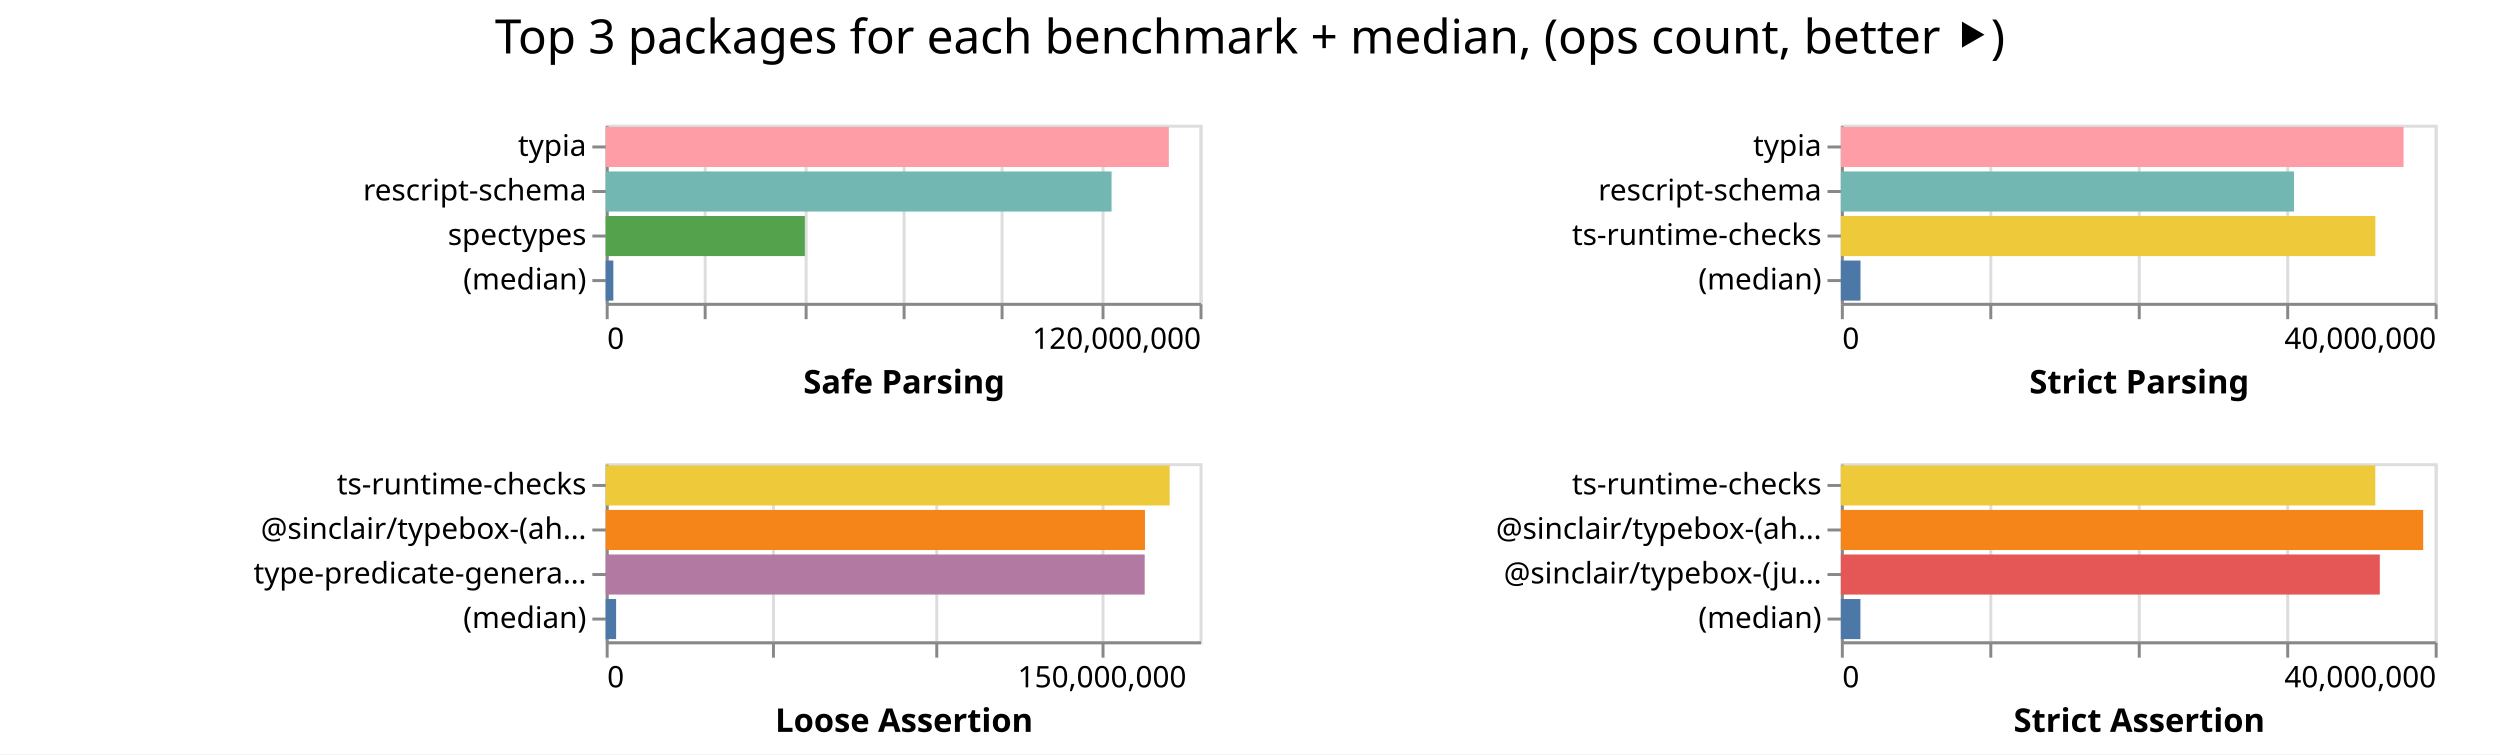
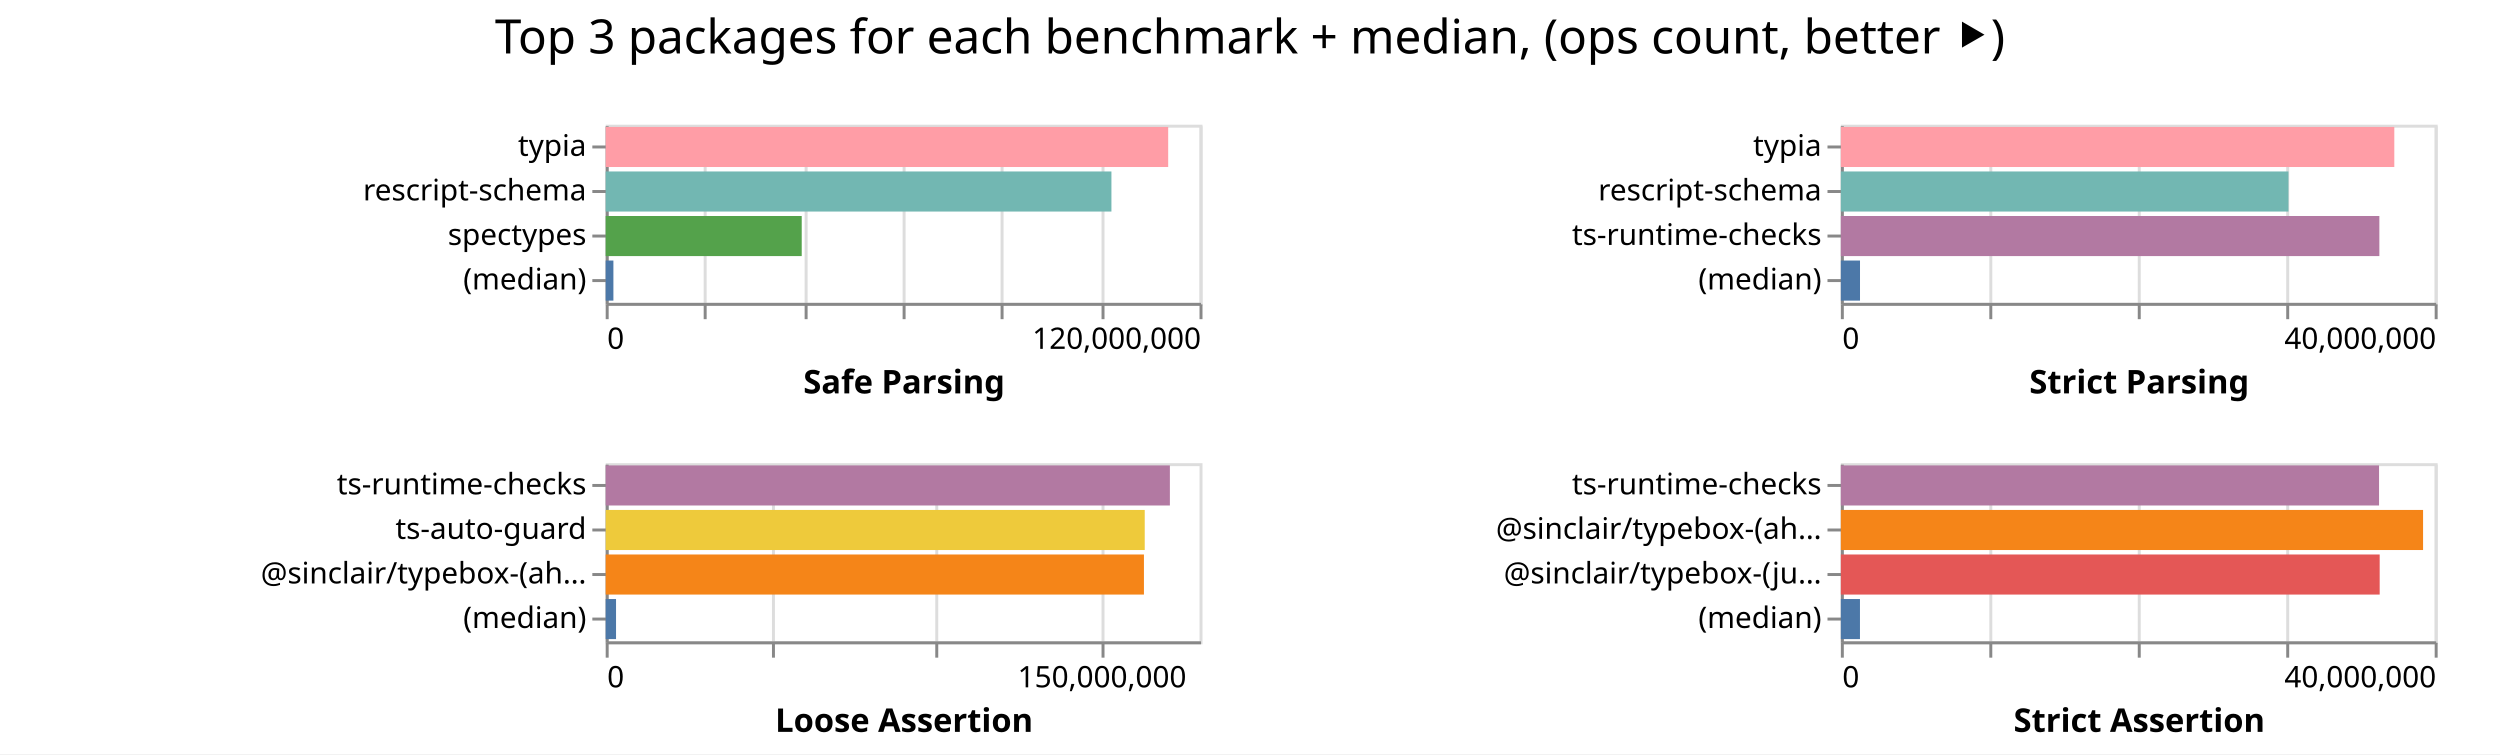
<svg xmlns="http://www.w3.org/2000/svg" width="842" height="254" class="marks">
  <path fill="#fff" d="M0 0h842v254H0z" />
  <g fill="none" stroke-miterlimit="10" aria-roledescription="group mark container" class="mark-group role-frame root">
    <path d="M204 42" aria-hidden="true" class="background" />
    <g aria-roledescription="group mark container" class="mark-group role-scope child__Safe_Parsing_group">
      <path stroke="#ddd" d="M204.5 42.5h200v60h-200Z" aria-hidden="true" class="background" />
      <g aria-hidden="true" class="mark-group role-axis">
        <path d="M204.5 102.5" aria-hidden="true" class="background" pointer-events="none" />
        <g stroke="#ddd" class="mark-rule role-axis-grid" pointer-events="none">
          <path d="M204.5 102.5v-60M237.5 102.5v-60M271.5 102.5v-60M304.5 102.5v-60M337.5 102.5v-60M371.5 102.5v-60M404.5 102.5v-60" />
        </g>
      </g>
      <g aria-label="X-axis titled 'Safe Parsing' for a linear scale with values from 0 to 120,000,000" aria-roledescription="axis" class="mark-group role-axis" pointer-events="none">
        <path d="M204.5 102.5" aria-hidden="true" class="background" />
        <g stroke="#888" class="mark-rule role-axis-tick">
          <path d="M204.5 102.5v5M237.5 102.5v5M271.5 102.5v5M304.5 102.5v5M337.5 102.5v5M371.5 102.5v5M404.5 102.5v5" />
        </g>
        <g fill="#000" class="mark-text role-axis-label" font-family="sans-serif" font-size="10">
          <text transform="translate(204.5 117.5)">0</text>
          <text text-anchor="end" transform="translate(404.5 117.5)">120,000,000</text>
        </g>
        <path stroke="#888" d="M204.5 102.5h200" class="mark-rule role-axis-domain" />
        <text fill="#000" class="mark-text role-axis-title" font-family="sans-serif" font-size="11" font-weight="bold" text-anchor="middle" transform="translate(304.5 132.5)">Safe Parsing</text>
      </g>
      <g aria-label="Y-axis for a discrete scale with 4 values: typia, rescript-schema, spectypes, (median)" aria-roledescription="axis" class="mark-group role-axis" pointer-events="none">
        <path d="M204.5 42.5" aria-hidden="true" class="background" />
        <g stroke="#888" class="mark-rule role-axis-tick">
          <path d="M204.5 49.5h-5M204.5 64.5h-5M204.5 79.5h-5M204.5 94.5h-5" />
        </g>
        <g fill="#000" class="mark-text role-axis-label" font-family="sans-serif" font-size="10" text-anchor="end">
          <text transform="translate(197.5 52.5)">typia</text>
          <text transform="translate(197.5 67.5)">rescript-schema</text>
          <text transform="translate(197.5 82.5)">spectypes</text>
          <text transform="translate(197.5 97.5)">(median)</text>
        </g>
        <path stroke="#888" d="M204.5 42.5v60" class="mark-rule role-axis-domain" />
      </g>
      <g aria-roledescription="rect mark container" class="mark-rect role-mark child__Safe_Parsing_marks">
-         <path fill="#ff9da6" d="M204 42.75h189.67v13.5H204Z" aria-label="Safe Parsing: 113802191; name: typia" aria-roledescription="bar" />
-         <path fill="#72b7b2" d="M204 57.75h170.372v13.5H204Z" aria-label="Safe Parsing: 102222937; name: rescript-schema" aria-roledescription="bar" />
-         <path fill="#54a24b" d="M204 72.75h67.068v13.5H204Z" aria-label="Safe Parsing: 40240550; name: spectypes" aria-roledescription="bar" />
-         <path fill="#4c78a8" d="M204 87.75h2.57v13.5H204Z" aria-label="Safe Parsing: 1541597; name: (median)" aria-roledescription="bar" />
+         <path fill="#ff9da6" d="M204 42.75h189.445v13.5H204Z" aria-label="Safe Parsing: 113666965; name: typia" aria-roledescription="bar" />
+         <path fill="#72b7b2" d="M204 57.75h170.33v13.5H204Z" aria-label="Safe Parsing: 102197640; name: rescript-schema" aria-roledescription="bar" />
+         <path fill="#54a24b" d="M204 72.75h66.02v13.5H204Z" aria-label="Safe Parsing: 39611566; name: spectypes" aria-roledescription="bar" />
+         <path fill="#4c78a8" d="M204 87.75h2.592v13.5H204Z" aria-label="Safe Parsing: 1555354; name: (median)" aria-roledescription="bar" />
      </g>
    </g>
    <g aria-roledescription="group mark container" class="mark-group role-scope child__Strict_Parsing_group">
      <path stroke="#ddd" d="M620.5 42.5h200v60h-200Z" aria-hidden="true" class="background" />
      <g aria-hidden="true" class="mark-group role-axis">
        <path d="M620.5 102.5" aria-hidden="true" class="background" pointer-events="none" />
        <g stroke="#ddd" class="mark-rule role-axis-grid" pointer-events="none">
          <path d="M620.5 102.5v-60M670.5 102.5v-60M720.5 102.5v-60M770.5 102.5v-60M820.5 102.5v-60" />
        </g>
      </g>
      <g aria-label="X-axis titled 'Strict Parsing' for a linear scale with values from 0 to 40,000,000" aria-roledescription="axis" class="mark-group role-axis" pointer-events="none">
        <path d="M620.5 102.5" aria-hidden="true" class="background" />
        <g stroke="#888" class="mark-rule role-axis-tick">
          <path d="M620.5 102.5v5M670.5 102.5v5M720.5 102.5v5M770.5 102.5v5M820.5 102.5v5" />
        </g>
        <g fill="#000" class="mark-text role-axis-label" font-family="sans-serif" font-size="10">
          <text transform="translate(620.5 117.5)">0</text>
          <text text-anchor="end" transform="translate(820.5 117.5)">40,000,000</text>
        </g>
        <path stroke="#888" d="M620.5 102.5h200" class="mark-rule role-axis-domain" />
        <text fill="#000" class="mark-text role-axis-title" font-family="sans-serif" font-size="11" font-weight="bold" text-anchor="middle" transform="translate(720.5 132.5)">Strict Parsing</text>
      </g>
      <g aria-label="Y-axis for a discrete scale with 4 values: typia, rescript-schema, ts-runtime-checks, (median)" aria-roledescription="axis" class="mark-group role-axis" pointer-events="none">
        <path d="M620.5 42.5" aria-hidden="true" class="background" />
        <g stroke="#888" class="mark-rule role-axis-tick">
          <path d="M620.5 49.5h-5M620.5 64.5h-5M620.5 79.5h-5M620.5 94.5h-5" />
        </g>
        <g fill="#000" class="mark-text role-axis-label" font-family="sans-serif" font-size="10" text-anchor="end">
          <text transform="translate(613.5 52.5)">typia</text>
          <text transform="translate(613.5 67.5)">rescript-schema</text>
          <text transform="translate(613.5 82.5)">ts-runtime-checks</text>
          <text transform="translate(613.5 97.5)">(median)</text>
        </g>
        <path stroke="#888" d="M620.5 42.5v60" class="mark-rule role-axis-domain" />
      </g>
      <g aria-roledescription="rect mark container" class="mark-rect role-mark child__Strict_Parsing_marks">
-         <path fill="#ff9da6" d="M620 42.75h189.526v13.5H620Z" aria-label="Strict Parsing: 37905243; name: typia" aria-roledescription="bar" />
-         <path fill="#72b7b2" d="M620 57.75h152.613v13.5H620Z" aria-label="Strict Parsing: 30522603; name: rescript-schema" aria-roledescription="bar" />
-         <path fill="#eeca3b" d="M620 72.75h180.025v13.5H620Z" aria-label="Strict Parsing: 36004953; name: ts-runtime-checks" aria-roledescription="bar" />
-         <path fill="#4c78a8" d="M620 87.75h6.612v13.5H620Z" aria-label="Strict Parsing: 1322423; name: (median)" aria-roledescription="bar" />
+         <path fill="#ff9da6" d="M620 42.75h186.403v13.5H620Z" aria-label="Strict Parsing: 37280601; name: typia" aria-roledescription="bar" />
+         <path fill="#72b7b2" d="M620 57.75h150.756v13.5H620Z" aria-label="Strict Parsing: 30151158; name: rescript-schema" aria-roledescription="bar" />
+         <path fill="#b279a2" d="M620 72.75h181.371v13.5H620Z" aria-label="Strict Parsing: 36274217; name: ts-runtime-checks" aria-roledescription="bar" />
+         <path fill="#4c78a8" d="M620 87.75h6.45v13.5H620Z" aria-label="Strict Parsing: 1289994; name: (median)" aria-roledescription="bar" />
      </g>
    </g>
    <g aria-roledescription="group mark container" class="mark-group role-scope child__Loose_Assertion_group">
      <path stroke="#ddd" d="M204.5 156.5h200v60h-200Z" aria-hidden="true" class="background" />
      <g aria-hidden="true" class="mark-group role-axis">
        <path d="M204.5 216.5" aria-hidden="true" class="background" pointer-events="none" />
        <g stroke="#ddd" class="mark-rule role-axis-grid" pointer-events="none">
          <path d="M204.5 216.5v-60M260.5 216.5v-60M315.5 216.5v-60M371.5 216.5v-60" />
        </g>
      </g>
      <g aria-label="X-axis titled 'Loose Assertion' for a linear scale with values from 0 to 180,000,000" aria-roledescription="axis" class="mark-group role-axis" pointer-events="none">
        <path d="M204.5 216.5" aria-hidden="true" class="background" />
        <g stroke="#888" class="mark-rule role-axis-tick">
          <path d="M204.5 216.5v5M260.5 216.5v5M315.5 216.5v5M371.5 216.5v5" />
        </g>
        <g fill="#000" class="mark-text role-axis-label" font-family="sans-serif" font-size="10">
          <text transform="translate(204.5 231.5)">0</text>
          <text text-anchor="middle" transform="translate(371.167 231.5)">150,000,000</text>
        </g>
        <path stroke="#888" d="M204.5 216.5h200" class="mark-rule role-axis-domain" />
        <text fill="#000" class="mark-text role-axis-title" font-family="sans-serif" font-size="11" font-weight="bold" text-anchor="middle" transform="translate(304.5 246.5)">Loose Assertion</text>
      </g>
-       <g aria-label="Y-axis for a discrete scale with 4 values: ts-runtime-checks, @sinclair/typebox-(ahead-of-time), type-predicate-generator, (median)" aria-roledescription="axis" class="mark-group role-axis" pointer-events="none">
+       <g aria-label="Y-axis for a discrete scale with 4 values: ts-runtime-checks, ts-auto-guard, @sinclair/typebox-(ahead-of-time), (median)" aria-roledescription="axis" class="mark-group role-axis" pointer-events="none">
        <path d="M204.5 156.5" aria-hidden="true" class="background" />
        <g stroke="#888" class="mark-rule role-axis-tick">
          <path d="M204.5 163.5h-5M204.5 178.5h-5M204.5 193.5h-5M204.5 208.5h-5" />
        </g>
        <g fill="#000" class="mark-text role-axis-label" font-family="sans-serif" font-size="10" text-anchor="end">
          <text transform="translate(197.5 166.5)">ts-runtime-checks</text>
-           <text transform="translate(197.5 181.5)">@sinclair/typebox-(ah…</text>
-           <text transform="translate(197.5 196.5)">type-predicate-genera…</text>
+           <text transform="translate(197.5 181.5)">ts-auto-guard</text>
+           <text transform="translate(197.5 196.5)">@sinclair/typebox-(ah…</text>
          <text transform="translate(197.5 211.5)">(median)</text>
        </g>
        <path stroke="#888" d="M204.5 156.5v60" class="mark-rule role-axis-domain" />
      </g>
      <g aria-roledescription="rect mark container" class="mark-rect role-mark child__Loose_Assertion_marks">
-         <path fill="#eeca3b" d="M204 156.75h189.941v13.5H204Z" aria-label="Loose Assertion: 170947146; name: ts-runtime-checks" aria-roledescription="bar" />
-         <path fill="#f58518" d="M204 171.75h181.63v13.5H204Z" aria-label="Loose Assertion: 163467021; name: @sinclair/typebox-(ahead-of-time)" aria-roledescription="bar" />
-         <path fill="#b279a2" d="M204 186.75h181.532v13.5H204Z" aria-label="Loose Assertion: 163378808; name: type-predicate-generator" aria-roledescription="bar" />
-         <path fill="#4c78a8" d="M204 201.75h3.51v13.5H204Z" aria-label="Loose Assertion: 3159497; name: (median)" aria-roledescription="bar" />
+         <path fill="#b279a2" d="M204 156.75h190.017v13.5H204Z" aria-label="Loose Assertion: 171015346; name: ts-runtime-checks" aria-roledescription="bar" />
+         <path fill="#eeca3b" d="M204 171.75h181.545v13.5H204Z" aria-label="Loose Assertion: 163390552; name: ts-auto-guard" aria-roledescription="bar" />
+         <path fill="#f58518" d="M204 186.75h181.28v13.5H204Z" aria-label="Loose Assertion: 163151361; name: @sinclair/typebox-(ahead-of-time)" aria-roledescription="bar" />
+         <path fill="#4c78a8" d="M204 201.75h3.482v13.5H204Z" aria-label="Loose Assertion: 3133448; name: (median)" aria-roledescription="bar" />
      </g>
    </g>
    <g aria-roledescription="group mark container" class="mark-group role-scope child__Strict_Assertion_group">
      <path stroke="#ddd" d="M620.5 156.5h200v60h-200Z" aria-hidden="true" class="background" />
      <g aria-hidden="true" class="mark-group role-axis">
        <path d="M620.5 216.5" aria-hidden="true" class="background" pointer-events="none" />
        <g stroke="#ddd" class="mark-rule role-axis-grid" pointer-events="none">
          <path d="M620.5 216.5v-60M670.5 216.5v-60M720.5 216.5v-60M770.5 216.5v-60M820.5 216.5v-60" />
        </g>
      </g>
      <g aria-label="X-axis titled 'Strict Assertion' for a linear scale with values from 0 to 40,000,000" aria-roledescription="axis" class="mark-group role-axis" pointer-events="none">
        <path d="M620.5 216.5" aria-hidden="true" class="background" />
        <g stroke="#888" class="mark-rule role-axis-tick">
          <path d="M620.5 216.5v5M670.5 216.5v5M720.5 216.5v5M770.5 216.5v5M820.5 216.5v5" />
        </g>
        <g fill="#000" class="mark-text role-axis-label" font-family="sans-serif" font-size="10">
          <text transform="translate(620.5 231.5)">0</text>
          <text text-anchor="end" transform="translate(820.5 231.5)">40,000,000</text>
        </g>
        <path stroke="#888" d="M620.5 216.5h200" class="mark-rule role-axis-domain" />
        <text fill="#000" class="mark-text role-axis-title" font-family="sans-serif" font-size="11" font-weight="bold" text-anchor="middle" transform="translate(720.5 246.5)">Strict Assertion</text>
      </g>
      <g aria-label="Y-axis for a discrete scale with 4 values: ts-runtime-checks, @sinclair/typebox-(ahead-of-time), @sinclair/typebox-(just-in-time), (median)" aria-roledescription="axis" class="mark-group role-axis" pointer-events="none">
        <path d="M620.5 156.5" aria-hidden="true" class="background" />
        <g stroke="#888" class="mark-rule role-axis-tick">
          <path d="M620.5 163.5h-5M620.5 178.5h-5M620.5 193.5h-5M620.5 208.5h-5" />
        </g>
        <g fill="#000" class="mark-text role-axis-label" font-family="sans-serif" font-size="10" text-anchor="end">
          <text transform="translate(613.5 166.5)">ts-runtime-checks</text>
          <text transform="translate(613.5 181.5)">@sinclair/typebox-(ah…</text>
          <text transform="translate(613.5 196.5)">@sinclair/typebox-(ju…</text>
          <text transform="translate(613.5 211.5)">(median)</text>
        </g>
        <path stroke="#888" d="M620.5 156.5v60" class="mark-rule role-axis-domain" />
      </g>
      <g aria-roledescription="rect mark container" class="mark-rect role-mark child__Strict_Assertion_marks">
-         <path fill="#eeca3b" d="M620 156.75h180.005v13.5H620Z" aria-label="Strict Assertion: 36000936; name: ts-runtime-checks" aria-roledescription="bar" />
-         <path fill="#f58518" d="M620 171.75h196.13v13.5H620Z" aria-label="Strict Assertion: 39226022; name: @sinclair/typebox-(ahead-of-time)" aria-roledescription="bar" />
-         <path fill="#e45756" d="M620 186.75h181.524v13.5H620Z" aria-label="Strict Assertion: 36304869; name: @sinclair/typebox-(just-in-time)" aria-roledescription="bar" />
-         <path fill="#4c78a8" d="M620 201.75h6.59v13.5H620Z" aria-label="Strict Assertion: 1318178.5; name: (median)" aria-roledescription="bar" />
+         <path fill="#b279a2" d="M620 156.75h181.264v13.5H620Z" aria-label="Strict Assertion: 36252851; name: ts-runtime-checks" aria-roledescription="bar" />
+         <path fill="#f58518" d="M620 171.75h196.09v13.5H620Z" aria-label="Strict Assertion: 39218182; name: @sinclair/typebox-(ahead-of-time)" aria-roledescription="bar" />
+         <path fill="#e45756" d="M620 186.75h181.476v13.5H620Z" aria-label="Strict Assertion: 36295297; name: @sinclair/typebox-(just-in-time)" aria-roledescription="bar" />
+         <path fill="#4c78a8" d="M620 201.75h6.435v13.5H620Z" aria-label="Strict Assertion: 1286946.5; name: (median)" aria-roledescription="bar" />
      </g>
    </g>
    <g class="mark-group role-title">
      <path d="M421 5" aria-hidden="true" class="background" pointer-events="none" />
      <text fill="#000" aria-label="Title text 'Top 3 packages for each benchmark + median, (ops count, better ⯈)'" aria-roledescription="title" class="mark-text role-title-text" font-family="sans-serif" font-size="16" pointer-events="none" text-anchor="middle" transform="translate(421 18)">Top 3 packages for each benchmark + median, (ops count, better ⯈)</text>
    </g>
  </g>
</svg>
